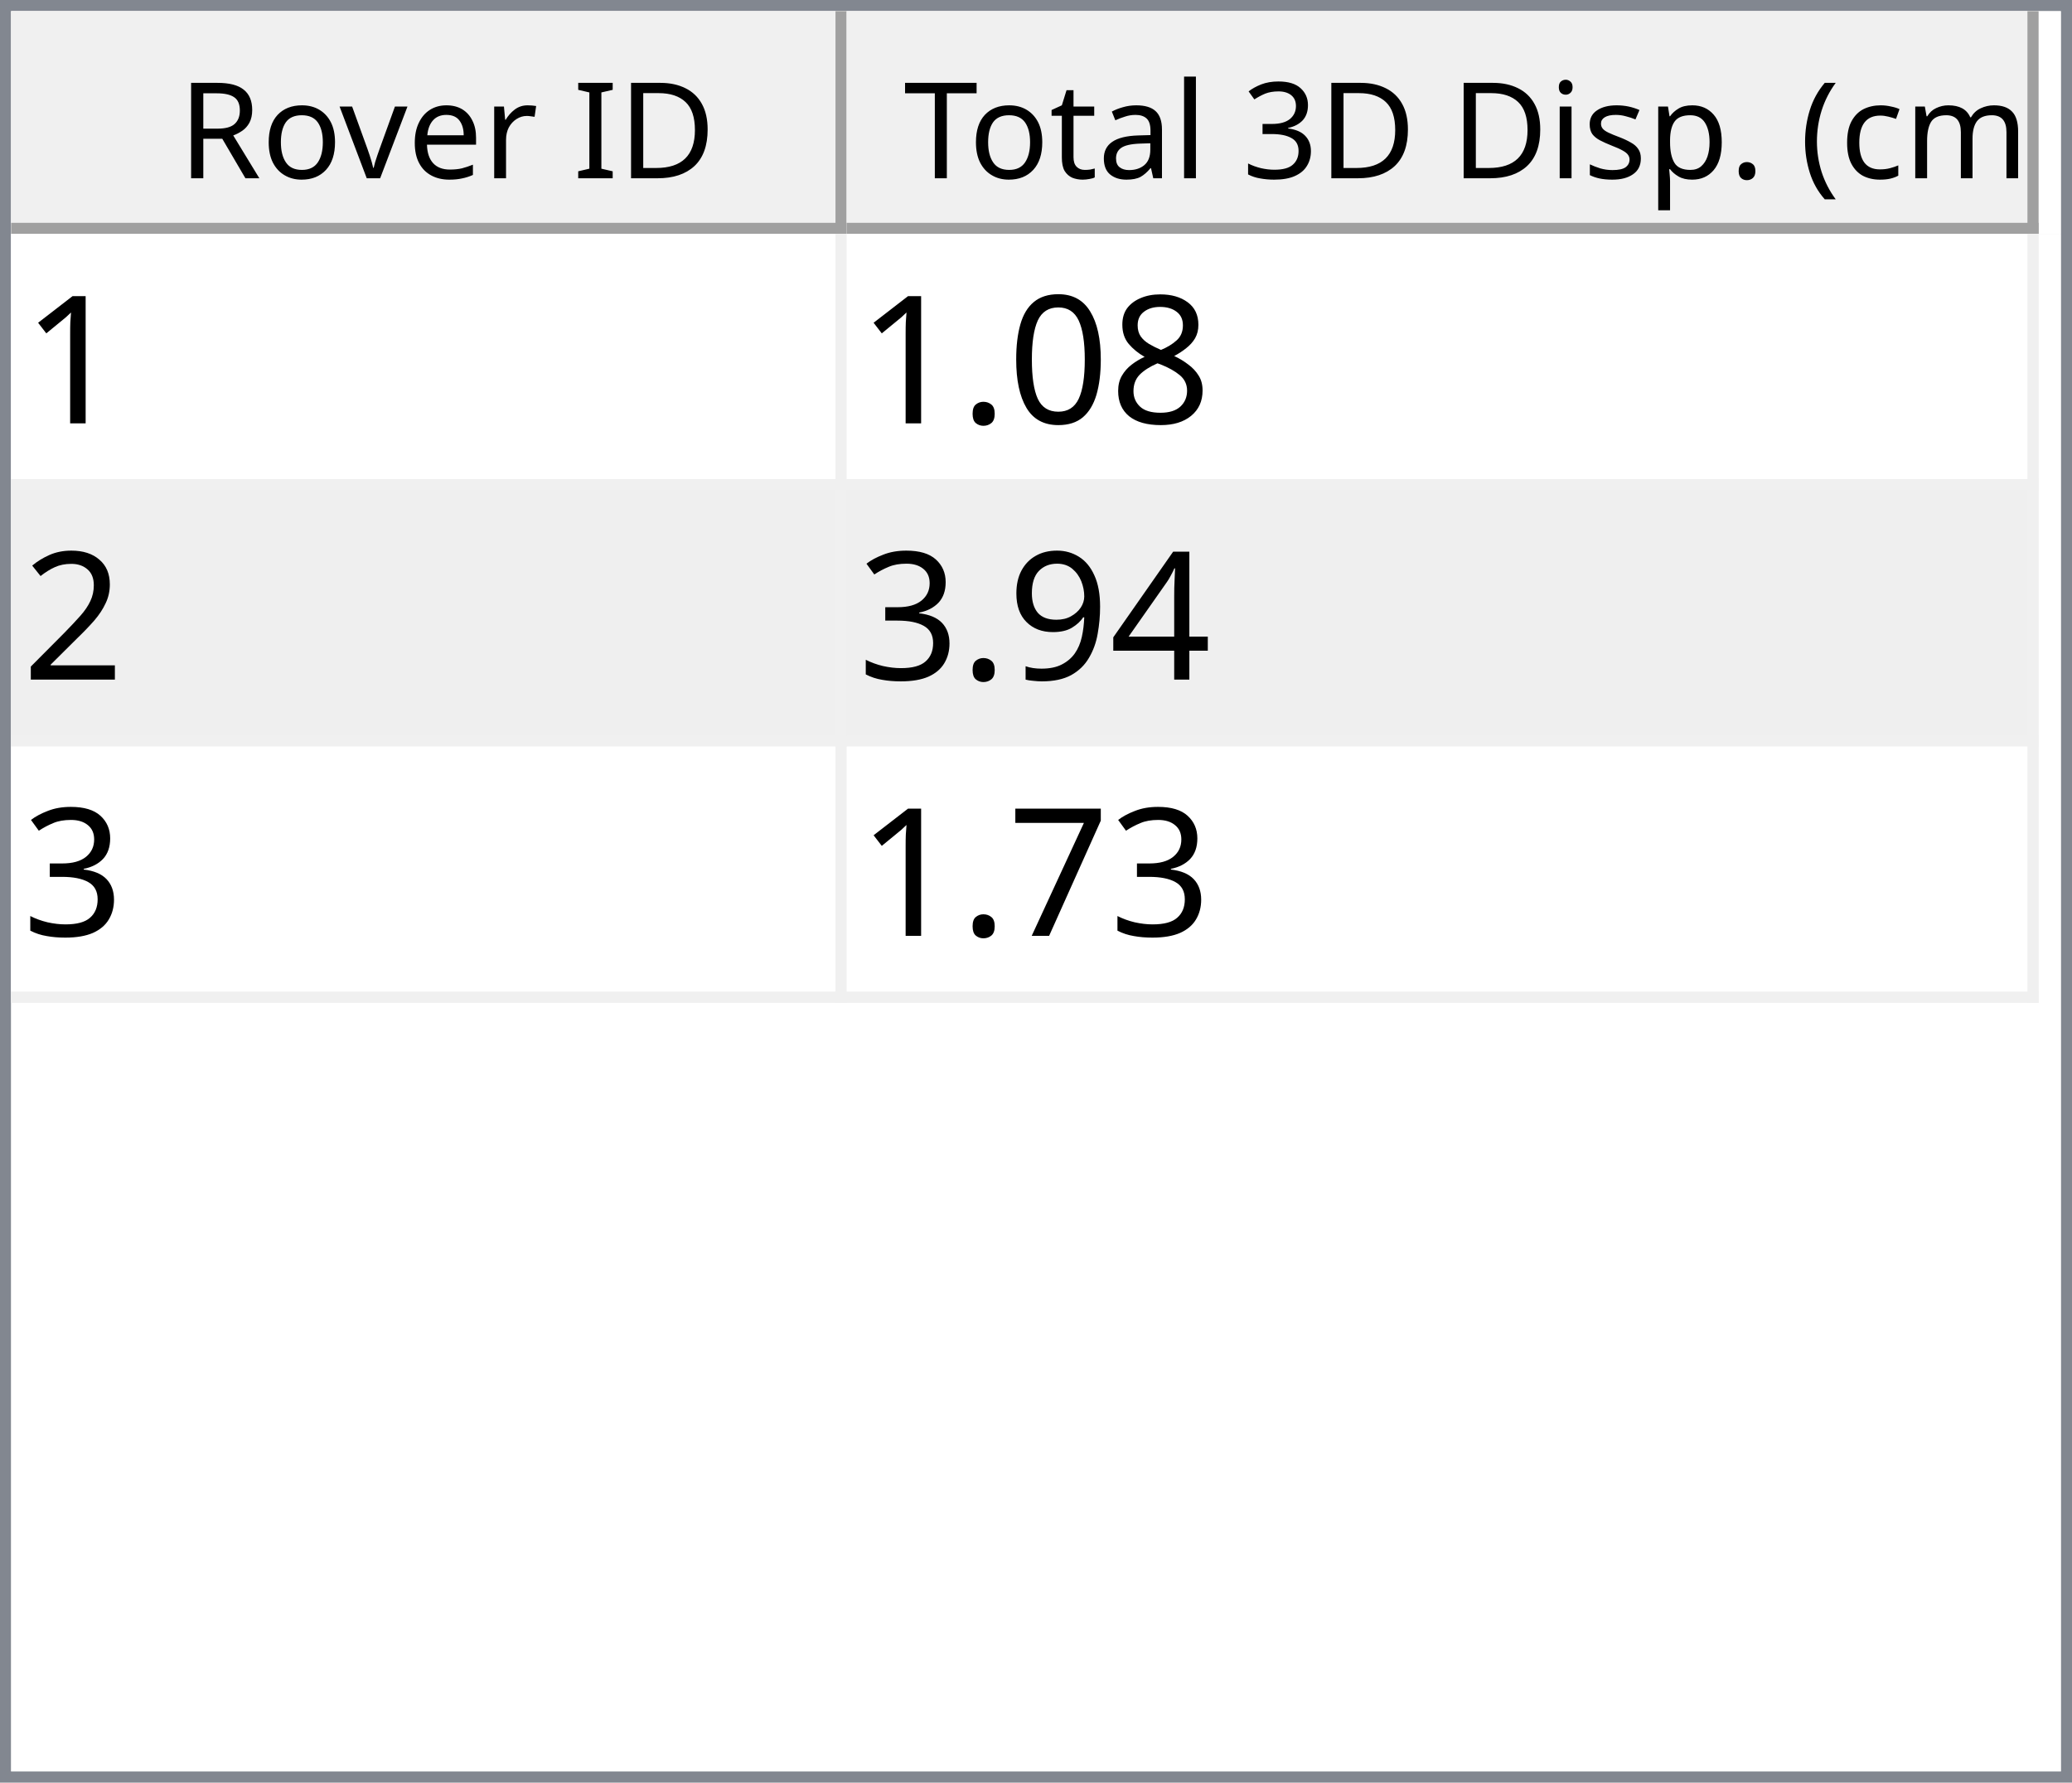
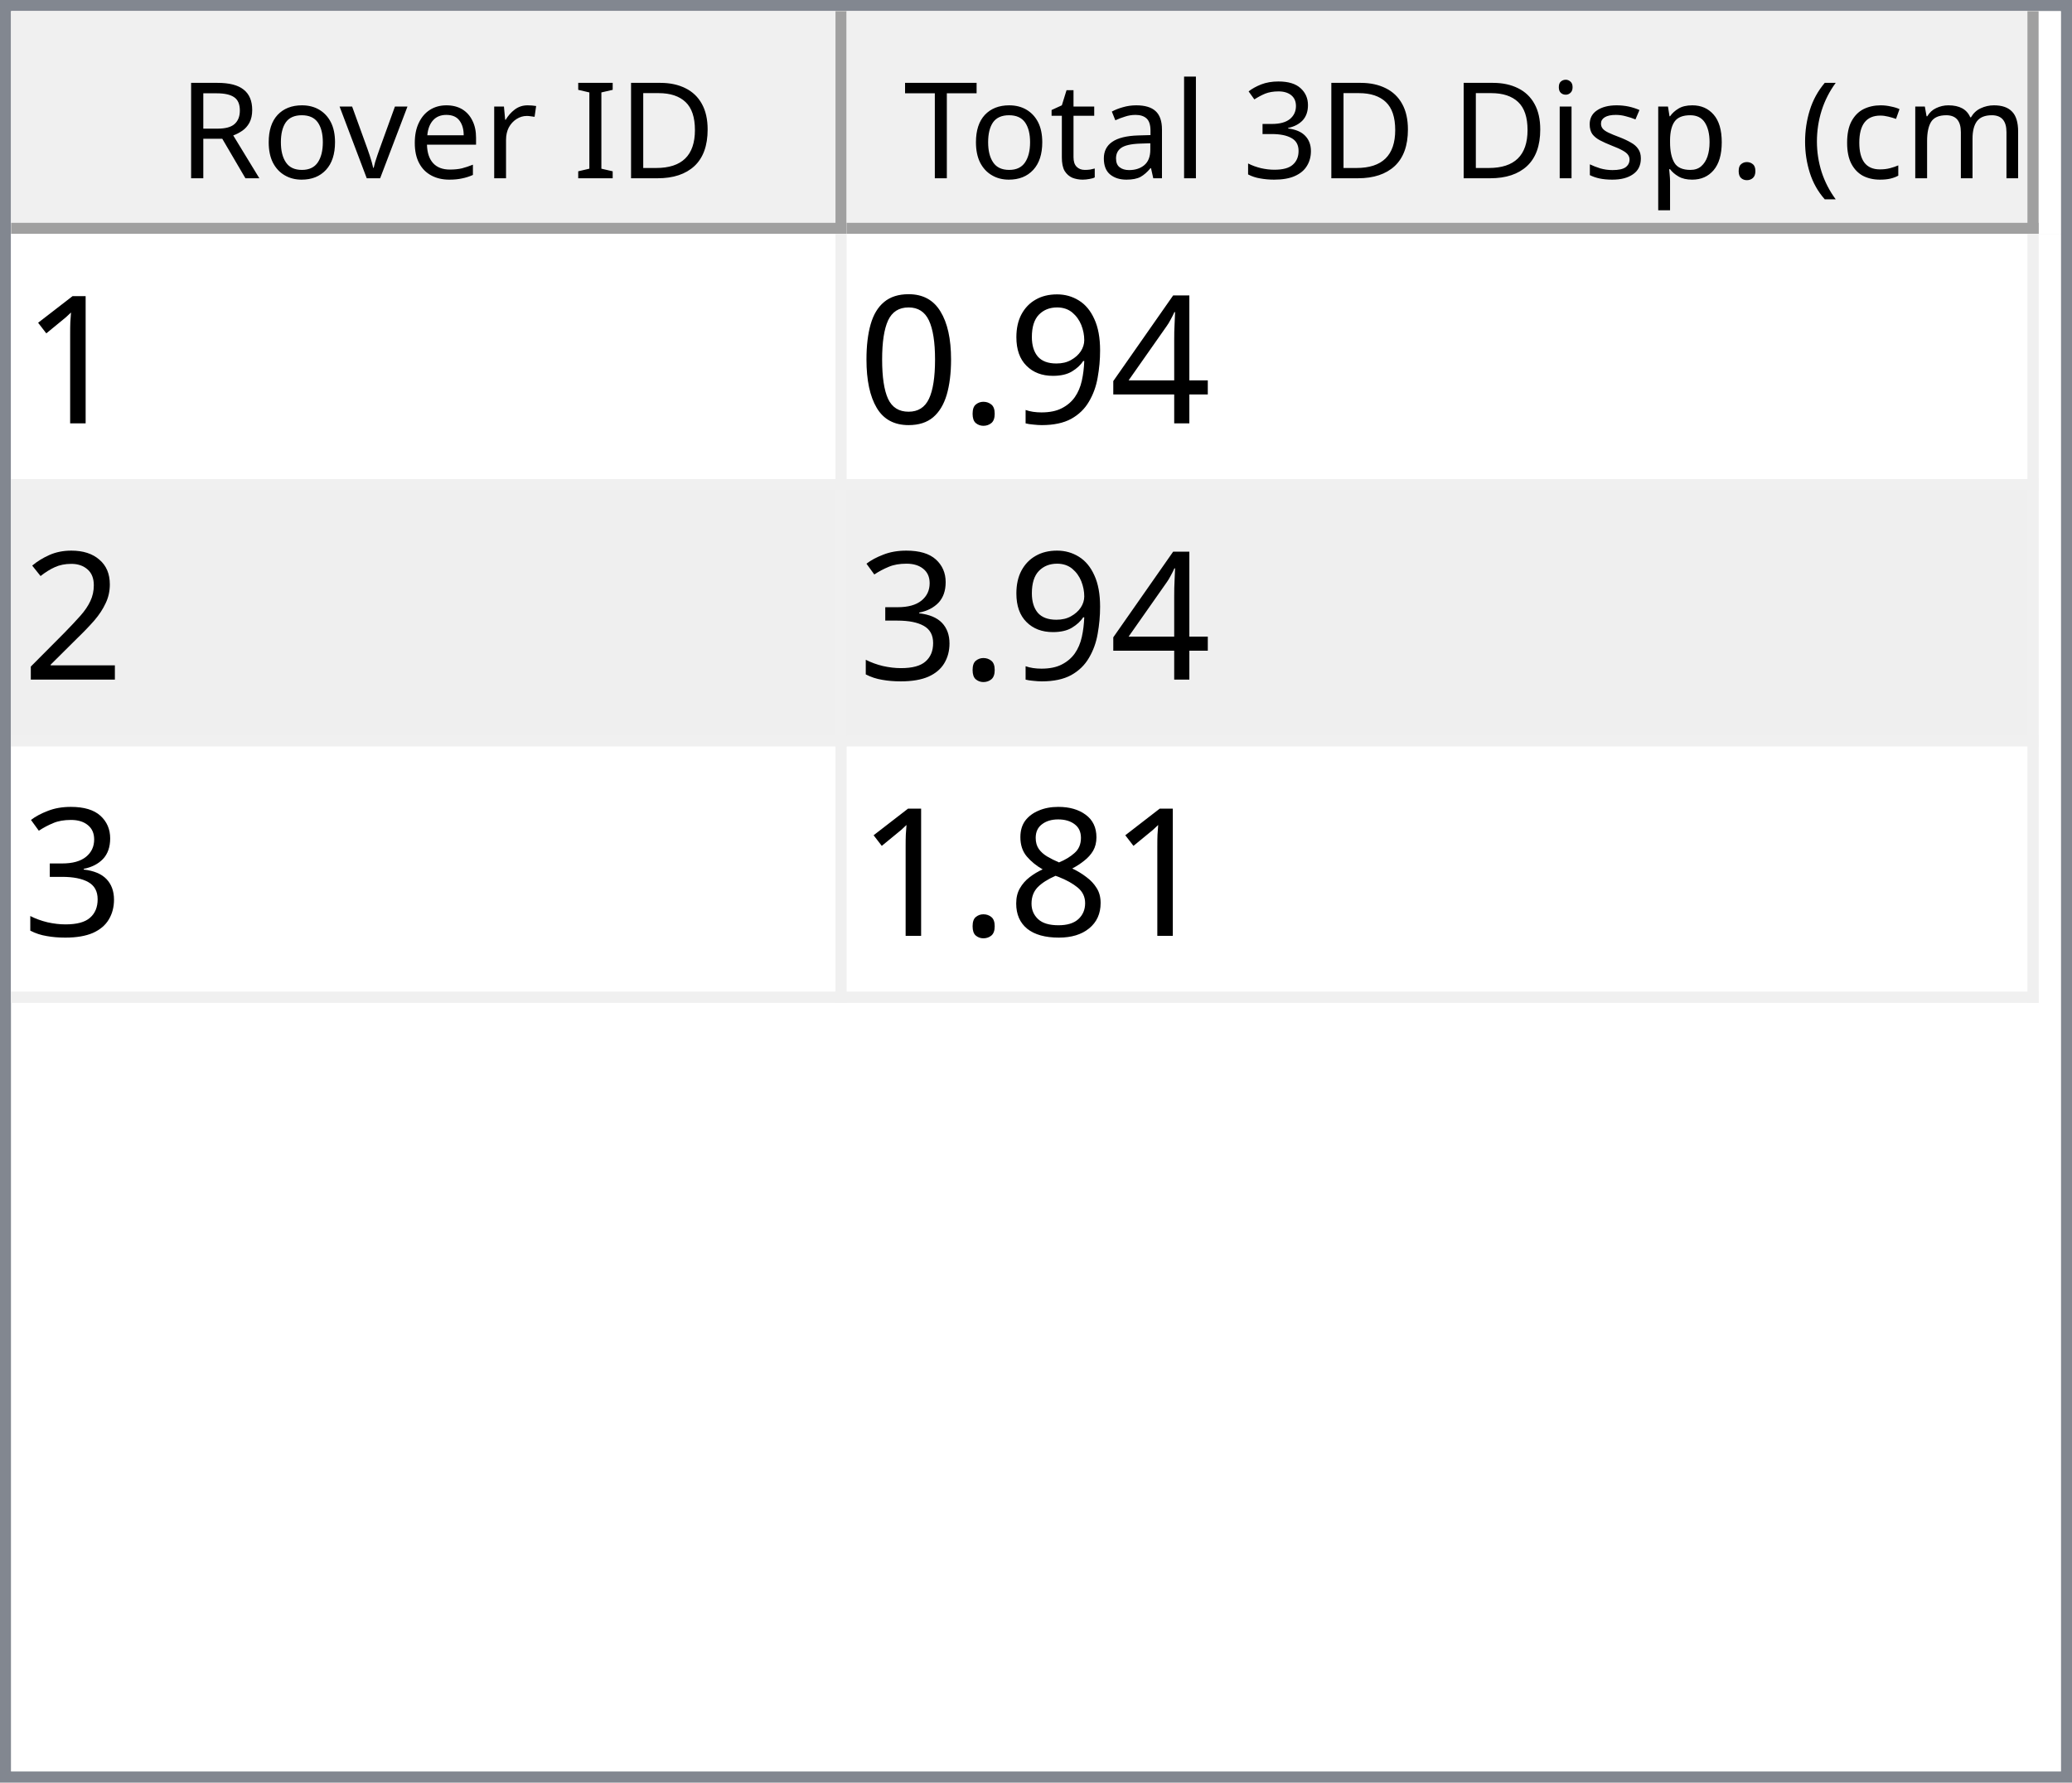
<svg xmlns="http://www.w3.org/2000/svg" style="fill-opacity:1; color-rendering:auto; color-interpolation:auto; text-rendering:auto; stroke:black; stroke-linecap:square; stroke-miterlimit:10; shape-rendering:auto; stroke-opacity:1; fill:black; stroke-dasharray:none; font-weight:normal; stroke-width:1; font-family:'Dialog'; font-style:normal; stroke-linejoin:miter; font-size:12px; stroke-dashoffset:0; image-rendering:auto;" width="186" height="160">
  <defs id="genericDefs" />
  <g>
    <defs id="defs1">
      <clipPath clipPathUnits="userSpaceOnUse" id="clipPath1">
        <path d="M0 0 L186 0 L186 160 L0 160 L0 0 Z" />
      </clipPath>
      <clipPath clipPathUnits="userSpaceOnUse" id="clipPath2">
        <path d="M0 0 L0 160 L186 160 L186 0 Z" />
      </clipPath>
      <clipPath clipPathUnits="userSpaceOnUse" id="clipPath3">
        <path d="M0 0 L0 20 L184 20 L184 0 Z" />
      </clipPath>
      <clipPath clipPathUnits="userSpaceOnUse" id="clipPath4">
        <path d="M0 0 L0 20 L75 20 L75 0 Z" />
      </clipPath>
      <clipPath clipPathUnits="userSpaceOnUse" id="clipPath5">
        <path d="M1 1 L1 19 L74 19 L74 1 Z" />
      </clipPath>
      <clipPath clipPathUnits="userSpaceOnUse" id="clipPath6">
        <path d="M0 0 L0 18 L73 18 L73 0 Z" />
      </clipPath>
      <clipPath clipPathUnits="userSpaceOnUse" id="clipPath7">
        <path d="M-0.5 -0.5 L-0.5 19.5 L74.5 19.5 L74.5 -0.5 Z" />
      </clipPath>
      <clipPath clipPathUnits="userSpaceOnUse" id="clipPath8">
        <path d="M0 0 L0 20 L107 20 L107 0 Z" />
      </clipPath>
      <clipPath clipPathUnits="userSpaceOnUse" id="clipPath9">
        <path d="M1 1 L1 19 L106 19 L106 1 Z" />
      </clipPath>
      <clipPath clipPathUnits="userSpaceOnUse" id="clipPath10">
        <path d="M0 0 L0 18 L105 18 L105 0 Z" />
      </clipPath>
      <clipPath clipPathUnits="userSpaceOnUse" id="clipPath11">
        <path d="M-0.5 -0.5 L-0.5 19.5 L106.5 19.5 L106.5 -0.5 Z" />
      </clipPath>
      <clipPath clipPathUnits="userSpaceOnUse" id="clipPath12">
        <path d="M0 0 L0 138 L184 138 L184 0 Z" />
      </clipPath>
      <clipPath clipPathUnits="userSpaceOnUse" id="clipPath13">
        <path d="M0 0 L0 69 L182 69 L182 0 Z" />
      </clipPath>
      <clipPath clipPathUnits="userSpaceOnUse" id="clipPath14">
        <path d="M-0.5 -0.5 L-0.5 68.5 L181.5 68.5 L181.5 -0.5 Z" />
      </clipPath>
      <clipPath clipPathUnits="userSpaceOnUse" id="clipPath15">
        <path d="M0 0 L0 22 L74 22 L74 0 Z" />
      </clipPath>
      <clipPath clipPathUnits="userSpaceOnUse" id="clipPath16">
        <path d="M0 0 L0 22 L106 22 L106 0 Z" />
      </clipPath>
      <font horiz-adv-x="64.551" id="font1">
        <font-face ascent="107.91" descent="25.098" units-per-em="100" style="font-style:normal; font-family:Segoe UI; font-weight:normal;" />
        <missing-glyph horiz-adv-x="64.551" d="M8.109 0 L8.109 68.266 L56.453 68.266 L56.453 0 L8.109 0 ZM15.328 7.234 L49.219 7.234 L49.219 61.031 L15.328 61.031 L15.328 7.234 Z" />
        <glyph unicode="D" horiz-adv-x="70.117" d="M9.188 0 L9.188 70.016 L28.516 70.016 Q65.531 70.016 65.531 35.891 Q65.531 19.672 55.25 9.836 Q44.969 0 27.734 0 L9.188 0 ZM17.391 62.594 L17.391 7.422 L27.828 7.422 Q41.609 7.422 49.273 14.797 Q56.938 22.172 56.938 35.688 Q56.938 62.594 28.328 62.594 L17.391 62.594 Z" />
        <glyph unicode="I" horiz-adv-x="26.611" d="M17.391 0 L9.188 0 L9.188 70.016 L17.391 70.016 L17.391 0 Z" />
        <glyph unicode=" " horiz-adv-x="27.393" d="" />
        <glyph unicode="r" horiz-adv-x="34.766" d="M34.188 41.891 Q32.078 43.5 28.125 43.5 Q23 43.5 19.555 38.672 Q16.109 33.844 16.109 25.484 L16.109 0 L8.109 0 L8.109 50 L16.109 50 L16.109 39.703 L16.312 39.703 Q18.016 44.969 21.531 47.922 Q25.047 50.875 29.391 50.875 Q32.516 50.875 34.188 50.203 L34.188 41.891 Z" />
        <glyph unicode="e" horiz-adv-x="52.295" d="M48.297 23 L12.984 23 Q13.188 14.656 17.484 10.109 Q21.781 5.562 29.297 5.562 Q37.75 5.562 44.828 11.141 L44.828 3.609 Q38.234 -1.172 27.391 -1.172 Q16.797 -1.172 10.742 5.641 Q4.688 12.453 4.688 24.812 Q4.688 36.469 11.305 43.82 Q17.922 51.172 27.734 51.172 Q37.547 51.172 42.922 44.828 Q48.297 38.484 48.297 27.203 L48.297 23 ZM40.094 29.781 Q40.047 36.719 36.75 40.578 Q33.453 44.438 27.594 44.438 Q21.922 44.438 17.969 40.383 Q14.016 36.328 13.094 29.781 L40.094 29.781 Z" />
        <glyph unicode="v" horiz-adv-x="47.9" d="M47.406 50 L27.484 0 L19.625 0 L0.688 50 L9.469 50 L22.172 13.672 Q23.578 9.672 23.922 6.688 L24.125 6.688 Q24.609 10.453 25.688 13.484 L38.969 50 L47.406 50 Z" />
        <glyph unicode="o" horiz-adv-x="58.594" d="M29 -1.172 Q17.922 -1.172 11.305 5.836 Q4.688 12.844 4.688 24.422 Q4.688 37.016 11.57 44.094 Q18.453 51.172 30.172 51.172 Q41.359 51.172 47.633 44.289 Q53.906 37.406 53.906 25.203 Q53.906 13.234 47.141 6.031 Q40.375 -1.172 29 -1.172 ZM29.594 44.438 Q21.875 44.438 17.383 39.188 Q12.891 33.938 12.891 24.703 Q12.891 15.828 17.43 10.695 Q21.969 5.562 29.594 5.562 Q37.359 5.562 41.531 10.594 Q45.703 15.625 45.703 24.906 Q45.703 34.281 41.531 39.359 Q37.359 44.438 29.594 44.438 Z" />
        <glyph unicode="R" horiz-adv-x="59.814" d="M59.375 0 L49.609 0 L37.891 19.625 Q36.281 22.359 34.766 24.289 Q33.25 26.219 31.664 27.438 Q30.078 28.656 28.25 29.219 Q26.422 29.781 24.125 29.781 L17.391 29.781 L17.391 0 L9.188 0 L9.188 70.016 L30.078 70.016 Q34.672 70.016 38.555 68.867 Q42.438 67.719 45.289 65.375 Q48.141 63.031 49.758 59.547 Q51.375 56.062 51.375 51.375 Q51.375 47.703 50.273 44.656 Q49.172 41.609 47.148 39.211 Q45.125 36.812 42.266 35.133 Q39.406 33.453 35.844 32.516 L35.844 32.328 Q37.594 31.547 38.891 30.547 Q40.188 29.547 41.359 28.18 Q42.531 26.812 43.68 25.078 Q44.828 23.344 46.234 21.047 L59.375 0 ZM17.391 62.594 L17.391 37.203 L28.516 37.203 Q31.594 37.203 34.203 38.133 Q36.812 39.062 38.719 40.797 Q40.625 42.531 41.703 45.047 Q42.781 47.562 42.781 50.688 Q42.781 56.297 39.141 59.445 Q35.5 62.594 28.609 62.594 L17.391 62.594 Z" />
        <glyph unicode=")" horiz-adv-x="30.176" d="M8.297 -15.922 L1.172 -15.922 Q16.406 2.344 16.406 26.812 Q16.406 51.469 1.078 70.016 L8.297 70.016 Q23.531 52.156 23.531 26.703 Q23.531 1.375 8.297 -15.922 Z" />
        <glyph unicode="m" horiz-adv-x="86.133" d="M79.109 0 L71.094 0 L71.094 28.719 Q71.094 37.016 68.531 40.727 Q65.969 44.438 59.906 44.438 Q54.781 44.438 51.195 39.75 Q47.609 35.062 47.609 28.516 L47.609 0 L39.594 0 L39.594 29.688 Q39.594 44.438 28.219 44.438 Q22.953 44.438 19.531 40.016 Q16.109 35.594 16.109 28.516 L16.109 0 L8.109 0 L8.109 50 L16.109 50 L16.109 42.094 L16.312 42.094 Q21.625 51.172 31.844 51.172 Q36.969 51.172 40.773 48.312 Q44.578 45.453 46 40.828 Q51.562 51.172 62.594 51.172 Q79.109 51.172 79.109 30.812 L79.109 0 Z" />
        <glyph unicode="c" horiz-adv-x="46.191" d="M42.188 2.297 Q36.422 -1.172 28.516 -1.172 Q17.828 -1.172 11.258 5.789 Q4.688 12.75 4.688 23.828 Q4.688 36.188 11.766 43.68 Q18.844 51.172 30.672 51.172 Q37.25 51.172 42.281 48.734 L42.281 40.531 Q36.719 44.438 30.375 44.438 Q22.703 44.438 17.797 38.945 Q12.891 33.453 12.891 24.516 Q12.891 15.719 17.508 10.641 Q22.125 5.562 29.891 5.562 Q36.422 5.562 42.188 9.906 L42.188 2.297 Z" />
        <glyph unicode="(" horiz-adv-x="30.176" d="M29.109 -15.922 L21.969 -15.922 Q6.844 1.375 6.844 26.703 Q6.844 52.156 21.969 70.016 L29.203 70.016 Q13.875 51.469 13.875 26.812 Q13.875 2.344 29.109 -15.922 Z" />
        <glyph unicode="." horiz-adv-x="21.68" d="M10.891 -1.078 Q8.641 -1.078 7.055 0.539 Q5.469 2.156 5.469 4.391 Q5.469 6.641 7.055 8.273 Q8.641 9.906 10.891 9.906 Q13.188 9.906 14.797 8.273 Q16.406 6.641 16.406 4.391 Q16.406 2.156 14.797 0.539 Q13.188 -1.078 10.891 -1.078 Z" />
        <glyph unicode="p" horiz-adv-x="58.789" d="M16.312 7.234 L16.109 7.234 L16.109 -23 L8.109 -23 L8.109 50 L16.109 50 L16.109 41.219 L16.312 41.219 Q22.219 51.172 33.594 51.172 Q43.266 51.172 48.688 44.461 Q54.109 37.75 54.109 26.469 Q54.109 13.922 48 6.375 Q41.891 -1.172 31.297 -1.172 Q21.578 -1.172 16.312 7.234 ZM16.109 27.391 L16.109 20.406 Q16.109 14.203 20.141 9.883 Q24.172 5.562 30.375 5.562 Q37.641 5.562 41.773 11.133 Q45.906 16.703 45.906 26.609 Q45.906 34.969 42.047 39.703 Q38.188 44.438 31.594 44.438 Q24.609 44.438 20.359 39.578 Q16.109 34.719 16.109 27.391 Z" />
        <glyph unicode="s" horiz-adv-x="42.432" d="M5.078 1.812 L5.078 10.406 Q11.625 5.562 19.484 5.562 Q30.031 5.562 30.031 12.594 Q30.031 14.594 29.125 15.992 Q28.219 17.391 26.68 18.461 Q25.141 19.531 23.07 20.383 Q21 21.234 18.609 22.172 Q15.281 23.484 12.766 24.828 Q10.25 26.172 8.57 27.859 Q6.891 29.547 6.031 31.695 Q5.172 33.844 5.172 36.719 Q5.172 40.234 6.789 42.945 Q8.406 45.656 11.086 47.484 Q13.766 49.312 17.211 50.242 Q20.656 51.172 24.312 51.172 Q30.812 51.172 35.938 48.922 L35.938 40.828 Q30.422 44.438 23.25 44.438 Q21 44.438 19.195 43.922 Q17.391 43.406 16.094 42.477 Q14.797 41.547 14.086 40.258 Q13.375 38.969 13.375 37.406 Q13.375 35.453 14.086 34.133 Q14.797 32.812 16.164 31.789 Q17.531 30.766 19.484 29.938 Q21.438 29.109 23.922 28.125 Q27.25 26.859 29.883 25.516 Q32.516 24.172 34.375 22.484 Q36.234 20.797 37.234 18.602 Q38.234 16.406 38.234 13.375 Q38.234 9.672 36.602 6.938 Q34.969 4.203 32.234 2.398 Q29.5 0.594 25.93 -0.289 Q22.359 -1.172 18.453 -1.172 Q10.75 -1.172 5.078 1.812 Z" />
        <glyph unicode="i" horiz-adv-x="24.219" d="M12.203 62.703 Q10.062 62.703 8.547 64.164 Q7.031 65.625 7.031 67.875 Q7.031 70.125 8.547 71.609 Q10.062 73.094 12.203 73.094 Q14.406 73.094 15.945 71.609 Q17.484 70.125 17.484 67.875 Q17.484 65.719 15.945 64.211 Q14.406 62.703 12.203 62.703 ZM16.109 0 L8.109 0 L8.109 50 L16.109 50 L16.109 0 Z" />
        <glyph unicode="3" horiz-adv-x="53.906" d="M46.531 19.828 Q46.531 15.094 44.75 11.211 Q42.969 7.328 39.719 4.57 Q36.469 1.812 31.93 0.297 Q27.391 -1.219 21.922 -1.219 Q11.922 -1.219 6 2.594 L6 11.188 Q13.094 5.609 22.219 5.609 Q25.875 5.609 28.828 6.539 Q31.781 7.469 33.906 9.227 Q36.031 10.984 37.18 13.477 Q38.328 15.969 38.328 19.094 Q38.328 32.812 18.797 32.812 L12.984 32.812 L12.984 39.594 L18.5 39.594 Q35.797 39.594 35.797 52.484 Q35.797 64.406 22.609 64.406 Q15.188 64.406 8.688 59.422 L8.688 67.188 Q15.375 71.188 24.609 71.188 Q29 71.188 32.57 69.969 Q36.141 68.75 38.68 66.555 Q41.219 64.359 42.609 61.281 Q44 58.203 44 54.5 Q44 40.672 30.031 36.719 L30.031 36.531 Q33.594 36.141 36.625 34.797 Q39.656 33.453 41.852 31.305 Q44.047 29.156 45.289 26.25 Q46.531 23.344 46.531 19.828 Z" />
        <glyph unicode="l" horiz-adv-x="24.219" d="M16.109 0 L8.109 0 L8.109 74.031 L16.109 74.031 L16.109 0 Z" />
        <glyph unicode="a" horiz-adv-x="50.879" d="M43.891 0 L35.891 0 L35.891 7.812 L35.688 7.812 Q30.469 -1.172 20.312 -1.172 Q12.844 -1.172 8.617 2.781 Q4.391 6.734 4.391 13.281 Q4.391 27.297 20.906 29.594 L35.891 31.688 Q35.891 44.438 25.594 44.438 Q16.547 44.438 9.281 38.281 L9.281 46.484 Q16.656 51.172 26.266 51.172 Q43.891 51.172 43.891 32.516 L43.891 0 ZM35.891 25.297 L23.828 23.641 Q18.266 22.859 15.43 20.875 Q12.594 18.891 12.594 13.875 Q12.594 10.203 15.211 7.883 Q17.828 5.562 22.172 5.562 Q28.125 5.562 32.008 9.742 Q35.891 13.922 35.891 20.312 L35.891 25.297 Z" />
        <glyph unicode="t" horiz-adv-x="33.887" d="M31.297 0.484 Q28.469 -1.078 23.828 -1.078 Q10.688 -1.078 10.688 13.578 L10.688 43.172 L2.094 43.172 L2.094 50 L10.688 50 L10.688 62.203 L18.703 64.797 L18.703 50 L31.297 50 L31.297 43.172 L18.703 43.172 L18.703 14.984 Q18.703 9.969 20.414 7.82 Q22.125 5.672 26.078 5.672 Q29.109 5.672 31.297 7.328 L31.297 0.484 Z" />
        <glyph unicode="T" horiz-adv-x="52.393" d="M50.594 62.594 L30.375 62.594 L30.375 0 L22.172 0 L22.172 62.594 L2 62.594 L2 70.016 L50.594 70.016 L50.594 62.594 Z" />
      </font>
      <font horiz-adv-x="75.0" id="font2">
        <font-face ascent="100.537" descent="21.973" units-per-em="100" style="font-style:normal; font-family:sans-serif; font-weight:normal;" />
        <missing-glyph horiz-adv-x="75.0" d="M12.5 0 L12.5 62.5 L62.5 62.5 L62.5 0 L12.5 0 ZM14.062 1.562 L60.938 1.562 L60.938 60.938 L14.062 60.938 L14.062 1.562 Z" />
        <glyph unicode="1" horiz-adv-x="55.615" d="M37.25 0 L28.469 0 L28.469 56 Q25.297 52.984 20.141 49.953 Q14.984 46.922 10.891 45.406 L10.891 53.906 Q18.266 57.375 23.781 62.305 Q29.297 67.234 31.594 71.875 L37.25 71.875 L37.25 0 Z" />
-         <glyph unicode="8" horiz-adv-x="55.615" d="M17.672 38.812 Q12.203 40.828 9.57 44.539 Q6.938 48.25 6.938 53.422 Q6.938 61.234 12.555 66.555 Q18.172 71.875 27.484 71.875 Q36.859 71.875 42.578 66.43 Q48.297 60.984 48.297 53.172 Q48.297 48.188 45.68 44.508 Q43.062 40.828 37.75 38.812 Q44.344 36.672 47.781 31.883 Q51.219 27.094 51.219 20.453 Q51.219 11.281 44.727 5.031 Q38.234 -1.219 27.641 -1.219 Q17.047 -1.219 10.547 5.055 Q4.047 11.328 4.047 20.703 Q4.047 27.688 7.594 32.398 Q11.141 37.109 17.672 38.812 ZM15.922 53.719 Q15.922 48.641 19.195 45.414 Q22.469 42.188 27.688 42.188 Q32.766 42.188 36.016 45.383 Q39.266 48.578 39.266 53.219 Q39.266 58.062 35.914 61.359 Q32.562 64.656 27.594 64.656 Q22.562 64.656 19.242 61.43 Q15.922 58.203 15.922 53.719 ZM13.094 20.656 Q13.094 16.891 14.875 13.375 Q16.656 9.859 20.172 7.93 Q23.688 6 27.734 6 Q34.031 6 38.133 10.055 Q42.234 14.109 42.234 20.359 Q42.234 26.703 38.016 30.859 Q33.797 35.016 27.438 35.016 Q21.234 35.016 17.164 30.914 Q13.094 26.812 13.094 20.656 Z" />
-         <glyph unicode="0" horiz-adv-x="55.615" d="M4.156 35.297 Q4.156 48 6.766 55.742 Q9.375 63.484 14.523 67.68 Q19.672 71.875 27.484 71.875 Q33.25 71.875 37.594 69.555 Q41.938 67.234 44.773 62.867 Q47.609 58.5 49.219 52.227 Q50.828 45.953 50.828 35.297 Q50.828 22.703 48.242 14.969 Q45.656 7.234 40.508 3.008 Q35.359 -1.219 27.484 -1.219 Q17.141 -1.219 11.234 6.203 Q4.156 15.141 4.156 35.297 ZM13.188 35.297 Q13.188 17.672 17.312 11.836 Q21.438 6 27.484 6 Q33.547 6 37.672 11.859 Q41.797 17.719 41.797 35.297 Q41.797 52.984 37.672 58.789 Q33.547 64.594 27.391 64.594 Q21.344 64.594 17.719 59.469 Q13.188 52.938 13.188 35.297 Z" />
-         <glyph unicode="." horiz-adv-x="27.783" d="M9.078 0 L9.078 10.016 L19.094 10.016 L19.094 0 L9.078 0 Z" />
-         <glyph unicode="2" horiz-adv-x="55.615" d="M50.344 8.453 L50.344 0 L3.031 0 Q2.938 3.172 4.047 6.109 Q5.859 10.938 9.836 15.625 Q13.812 20.312 21.344 26.469 Q33.016 36.031 37.117 41.625 Q41.219 47.219 41.219 52.203 Q41.219 57.422 37.477 61.008 Q33.734 64.594 27.734 64.594 Q21.391 64.594 17.578 60.789 Q13.766 56.984 13.719 50.25 L4.688 51.172 Q5.609 61.281 11.664 66.578 Q17.719 71.875 27.938 71.875 Q38.234 71.875 44.242 66.164 Q50.25 60.453 50.25 52 Q50.25 47.703 48.492 43.555 Q46.734 39.406 42.656 34.812 Q38.578 30.219 29.109 22.219 Q21.188 15.578 18.945 13.211 Q16.703 10.844 15.234 8.453 L50.344 8.453 Z" />
        <glyph unicode="4" horiz-adv-x="55.615" d="M32.328 0 L32.328 17.141 L1.266 17.141 L1.266 25.203 L33.938 71.578 L41.109 71.578 L41.109 25.203 L50.781 25.203 L50.781 17.141 L41.109 17.141 L41.109 0 L32.328 0 ZM32.328 25.203 L32.328 57.469 L9.906 25.203 L32.328 25.203 Z" />
        <glyph unicode="9" horiz-adv-x="55.615" d="M5.469 16.547 L13.922 17.328 Q14.984 11.375 18.016 8.688 Q21.047 6 25.781 6 Q29.828 6 32.883 7.859 Q35.938 9.719 37.891 12.82 Q39.844 15.922 41.164 21.195 Q42.484 26.469 42.484 31.938 Q42.484 32.516 42.438 33.688 Q39.797 29.5 35.234 26.883 Q30.672 24.266 25.344 24.266 Q16.453 24.266 10.305 30.711 Q4.156 37.156 4.156 47.703 Q4.156 58.594 10.578 65.234 Q17 71.875 26.656 71.875 Q33.641 71.875 39.43 68.117 Q45.219 64.359 48.219 57.398 Q51.219 50.438 51.219 37.25 Q51.219 23.531 48.242 15.406 Q45.266 7.281 39.383 3.031 Q33.5 -1.219 25.594 -1.219 Q17.188 -1.219 11.867 3.445 Q6.547 8.109 5.469 16.547 ZM41.453 48.141 Q41.453 55.719 37.43 60.156 Q33.406 64.594 27.734 64.594 Q21.875 64.594 17.531 59.812 Q13.188 55.031 13.188 47.406 Q13.188 40.578 17.312 36.305 Q21.438 32.031 27.484 32.031 Q33.594 32.031 37.523 36.305 Q41.453 40.578 41.453 48.141 Z" />
+         <glyph unicode="." horiz-adv-x="27.783" d="M9.078 0 L9.078 10.016 L19.094 10.016 L19.094 0 L9.078 0 Z" />
+         <glyph unicode="0" horiz-adv-x="55.615" d="M4.156 35.297 Q4.156 48 6.766 55.742 Q9.375 63.484 14.523 67.68 Q19.672 71.875 27.484 71.875 Q33.25 71.875 37.594 69.555 Q41.938 67.234 44.773 62.867 Q47.609 58.5 49.219 52.227 Q50.828 45.953 50.828 35.297 Q50.828 22.703 48.242 14.969 Q45.656 7.234 40.508 3.008 Q35.359 -1.219 27.484 -1.219 Q17.141 -1.219 11.234 6.203 Q4.156 15.141 4.156 35.297 ZM13.188 35.297 Q13.188 17.672 17.312 11.836 Q21.438 6 27.484 6 Q33.547 6 37.672 11.859 Q41.797 17.719 41.797 35.297 Q41.797 52.984 37.672 58.789 Q33.547 64.594 27.391 64.594 Q21.344 64.594 17.719 59.469 Q13.188 52.938 13.188 35.297 Z" />
+         <glyph unicode="2" horiz-adv-x="55.615" d="M50.344 8.453 L50.344 0 L3.031 0 Q2.938 3.172 4.047 6.109 Q5.859 10.938 9.836 15.625 Q13.812 20.312 21.344 26.469 Q33.016 36.031 37.117 41.625 Q41.219 47.219 41.219 52.203 Q41.219 57.422 37.477 61.008 Q33.734 64.594 27.734 64.594 Q21.391 64.594 17.578 60.789 Q13.766 56.984 13.719 50.25 L4.688 51.172 Q5.609 61.281 11.664 66.578 Q17.719 71.875 27.938 71.875 Q38.234 71.875 44.242 66.164 Q50.25 60.453 50.25 52 Q50.25 47.703 48.492 43.555 Q46.734 39.406 42.656 34.812 Q38.578 30.219 29.109 22.219 Q21.188 15.578 18.945 13.211 Q16.703 10.844 15.234 8.453 L50.344 8.453 Z" />
        <glyph unicode="3" horiz-adv-x="55.615" d="M4.203 18.891 L12.984 20.062 Q14.5 12.594 18.141 9.297 Q21.781 6 27 6 Q33.203 6 37.477 10.297 Q41.75 14.594 41.75 20.953 Q41.75 27 37.797 30.93 Q33.844 34.859 27.734 34.859 Q25.25 34.859 21.531 33.891 L22.516 41.609 Q23.391 41.5 23.922 41.5 Q29.547 41.5 34.039 44.43 Q38.531 47.359 38.531 53.469 Q38.531 58.297 35.258 61.477 Q31.984 64.656 26.812 64.656 Q21.688 64.656 18.266 61.43 Q14.844 58.203 13.875 51.766 L5.078 53.328 Q6.688 62.156 12.398 67.016 Q18.109 71.875 26.609 71.875 Q32.469 71.875 37.398 69.359 Q42.328 66.844 44.945 62.5 Q47.562 58.156 47.562 53.266 Q47.562 48.641 45.07 44.828 Q42.578 41.016 37.703 38.766 Q44.047 37.312 47.562 32.695 Q51.078 28.078 51.078 21.141 Q51.078 11.766 44.242 5.25 Q37.406 -1.266 26.953 -1.266 Q17.531 -1.266 11.305 4.352 Q5.078 9.969 4.203 18.891 Z" />
-         <glyph unicode="7" horiz-adv-x="55.615" d="M4.734 62.203 L4.734 70.656 L51.078 70.656 L51.078 63.812 Q44.234 56.547 37.523 44.484 Q30.812 32.422 27.156 19.672 Q24.516 10.688 23.781 0 L14.75 0 Q14.891 8.453 18.062 20.414 Q21.234 32.375 27.172 43.484 Q33.109 54.594 39.797 62.203 L4.734 62.203 Z" />
+         <glyph unicode="8" horiz-adv-x="55.615" d="M17.672 38.812 Q12.203 40.828 9.57 44.539 Q6.938 48.25 6.938 53.422 Q6.938 61.234 12.555 66.555 Q18.172 71.875 27.484 71.875 Q36.859 71.875 42.578 66.43 Q48.297 60.984 48.297 53.172 Q48.297 48.188 45.68 44.508 Q43.062 40.828 37.75 38.812 Q44.344 36.672 47.781 31.883 Q51.219 27.094 51.219 20.453 Q51.219 11.281 44.727 5.031 Q38.234 -1.219 27.641 -1.219 Q17.047 -1.219 10.547 5.055 Q4.047 11.328 4.047 20.703 Q4.047 27.688 7.594 32.398 Q11.141 37.109 17.672 38.812 ZM15.922 53.719 Q15.922 48.641 19.195 45.414 Q22.469 42.188 27.688 42.188 Q32.766 42.188 36.016 45.383 Q39.266 48.578 39.266 53.219 Q39.266 58.062 35.914 61.359 Q32.562 64.656 27.594 64.656 Q22.562 64.656 19.242 61.43 Q15.922 58.203 15.922 53.719 ZM13.094 20.656 Q13.094 16.891 14.875 13.375 Q16.656 9.859 20.172 7.93 Q23.688 6 27.734 6 Q34.031 6 38.133 10.055 Q42.234 14.109 42.234 20.359 Q42.234 26.703 38.016 30.859 Q33.797 35.016 27.438 35.016 Q21.234 35.016 17.164 30.914 Q13.094 26.812 13.094 20.656 Z" />
      </font>
    </defs>
    <g style="fill:white; stroke:white;">
      <rect x="0" y="0" width="186" style="clip-path:url(#clipPath1); stroke:none;" height="160" />
    </g>
    <g style="fill:white; text-rendering:optimizeSpeed; color-rendering:optimizeSpeed; image-rendering:optimizeSpeed; shape-rendering:crispEdges; stroke:white; color-interpolation:sRGB;">
      <rect x="0" width="186" height="160" y="0" style="stroke:none;" />
      <path style="stroke:none;" d="M0 160 L186 160 L186 0 L0 0 Z" />
    </g>
    <g style="fill:rgb(240,240,240); font-family:'Segoe UI'; stroke:rgb(240,240,240);">
      <rect x="0" y="0" width="186" style="clip-path:url(#clipPath2); stroke:none;" height="160" />
    </g>
    <g style="fill:rgb(130,135,144); font-family:'Segoe UI'; stroke:rgb(130,135,144);">
      <path d="M0 0 L186 0 L186 160 L0 160 L0 0 ZM1 1 L185 1 L185 159 L1 159 L1 1 Z" style="fill-rule:evenodd; clip-path:url(#clipPath2); stroke:none;" />
    </g>
    <g style="fill:white; font-family:'Segoe UI'; stroke:white;" transform="translate(1,1)">
      <rect x="0" y="0" width="184" style="clip-path:url(#clipPath3); stroke:none;" height="20" />
    </g>
    <g style="fill:rgb(240,240,240); font-family:'Segoe UI'; stroke:rgb(240,240,240);" transform="translate(1,1)">
      <rect x="0" y="0" width="75" style="clip-path:url(#clipPath4); stroke:none;" height="20" />
    </g>
    <g style="font-family:'Segoe UI';" transform="translate(2,2)">
      <text x="14" xml:space="preserve" y="14" style="clip-path:url(#clipPath6); stroke:none;">Rover ID</text>
    </g>
    <g style="fill:rgb(160,160,160); font-family:'Segoe UI'; stroke:rgb(160,160,160); stroke-linejoin:bevel;" transform="translate(1.5,1.5)">
      <line x1="74" x2="74" y1="0" style="fill:none; clip-path:url(#clipPath7);" y2="19" />
    </g>
    <g style="fill:rgb(160,160,160); font-family:'Segoe UI'; stroke:rgb(160,160,160); stroke-linejoin:bevel;" transform="matrix(1,0,0,1,1,1) translate(0.5,0.5)">
      <line x1="0" x2="74" y1="19" style="fill:none; clip-path:url(#clipPath7);" y2="19" />
    </g>
    <g style="fill:rgb(240,240,240); font-family:'Segoe UI'; stroke:rgb(240,240,240);" transform="translate(76,1)">
      <rect x="0" y="0" width="107" style="clip-path:url(#clipPath8); stroke:none;" height="20" />
    </g>
    <g style="font-family:'Segoe UI';" transform="translate(77,2)">
      <text x="1" xml:space="preserve" y="14" style="clip-path:url(#clipPath10); stroke:none;"> Total 3D Disp. (cm)</text>
    </g>
    <g style="fill:rgb(160,160,160); font-family:'Segoe UI'; stroke:rgb(160,160,160); stroke-linejoin:bevel;" transform="translate(76.5,1.5)">
      <line x1="106" x2="106" y1="0" style="fill:none; clip-path:url(#clipPath11);" y2="19" />
    </g>
    <g style="fill:rgb(160,160,160); font-family:'Segoe UI'; stroke:rgb(160,160,160); stroke-linejoin:bevel;" transform="matrix(1,0,0,1,76,1) translate(0.5,0.5)">
      <line x1="0" x2="106" y1="19" style="fill:none; clip-path:url(#clipPath11);" y2="19" />
    </g>
    <g style="fill:white; font-family:'Segoe UI'; stroke:white;" transform="translate(1,21)">
      <rect x="0" y="0" width="184" style="clip-path:url(#clipPath12); stroke:none;" height="138" />
    </g>
    <g style="fill:rgb(240,240,240); font-size:16px; font-family:sans-serif; stroke:rgb(240,240,240);" transform="translate(1,21)">
      <rect x="0" y="0" width="182" style="clip-path:url(#clipPath13); stroke:none;" height="69" />
      <line transform="translate(0.5,0.5)" x1="0" x2="181" y1="22" style="clip-path:url(#clipPath14); fill:none; stroke-linejoin:bevel;" y2="22" />
    </g>
    <g transform="matrix(1,0,0,1,1,21) translate(0.5,0.5)" style="fill:rgb(240,240,240); font-size:16px; font-family:sans-serif; stroke:rgb(240,240,240); stroke-linejoin:bevel;">
      <line x1="0" x2="181" y1="45" style="fill:none; clip-path:url(#clipPath14);" y2="45" />
    </g>
    <g transform="matrix(1,0,0,1,1,21) translate(0.5,0.5)" style="fill:rgb(240,240,240); font-size:16px; font-family:sans-serif; stroke:rgb(240,240,240); stroke-linejoin:bevel;">
      <line x1="0" x2="181" y1="68" style="fill:none; clip-path:url(#clipPath14);" y2="68" />
    </g>
    <g transform="matrix(1,0,0,1,1,21) translate(0.5,0.5)" style="fill:rgb(240,240,240); font-size:16px; font-family:sans-serif; stroke:rgb(240,240,240); stroke-linejoin:bevel;">
      <line x1="74" x2="74" y1="0" style="fill:none; clip-path:url(#clipPath14);" y2="68" />
    </g>
    <g transform="matrix(1,0,0,1,1,21) translate(0.5,0.5)" style="fill:rgb(240,240,240); font-size:16px; font-family:sans-serif; stroke:rgb(240,240,240); stroke-linejoin:bevel;">
      <line x1="181" x2="181" y1="0" style="fill:none; clip-path:url(#clipPath14);" y2="68" />
    </g>
    <g style="fill:white; font-size:16px; font-family:sans-serif; stroke:white;" transform="matrix(1,0,0,1,1,21)">
      <rect x="0" y="0" width="74" style="clip-path:url(#clipPath15); stroke:none;" height="22" />
      <text x="1" y="17" style="fill:black; clip-path:url(#clipPath15); stroke:none;" xml:space="preserve">1</text>
    </g>
    <g style="fill:white; font-size:16px; font-family:sans-serif; stroke:white;" transform="matrix(1,0,0,1,1,21) translate(75,0)">
      <rect x="0" y="0" width="106" style="clip-path:url(#clipPath16); stroke:none;" height="22" />
-       <text x="1" y="17" style="fill:black; clip-path:url(#clipPath16); stroke:none;" xml:space="preserve">1.08</text>
+       <text x="1" y="17" style="fill:black; clip-path:url(#clipPath16); stroke:none;" xml:space="preserve">0.94</text>
    </g>
    <g style="fill:rgb(239,239,239); font-size:16px; font-family:sans-serif; stroke:rgb(239,239,239);" transform="matrix(1,0,0,1,1,21) translate(0,23)">
      <rect x="0" y="0" width="74" style="clip-path:url(#clipPath15); stroke:none;" height="22" />
      <text x="1" y="17" style="fill:black; clip-path:url(#clipPath15); stroke:none;" xml:space="preserve">2</text>
    </g>
    <g style="fill:rgb(239,239,239); font-size:16px; font-family:sans-serif; stroke:rgb(239,239,239);" transform="matrix(1,0,0,1,1,21) translate(75,23)">
      <rect x="0" y="0" width="106" style="clip-path:url(#clipPath16); stroke:none;" height="22" />
      <text x="1" y="17" style="fill:black; clip-path:url(#clipPath16); stroke:none;" xml:space="preserve">3.94</text>
    </g>
    <g style="fill:white; font-size:16px; font-family:sans-serif; stroke:white;" transform="matrix(1,0,0,1,1,21) translate(0,46)">
      <rect x="0" y="0" width="74" style="clip-path:url(#clipPath15); stroke:none;" height="22" />
      <text x="1" y="17" style="fill:black; clip-path:url(#clipPath15); stroke:none;" xml:space="preserve">3</text>
    </g>
    <g style="fill:white; font-size:16px; font-family:sans-serif; stroke:white;" transform="matrix(1,0,0,1,1,21) translate(75,46)">
      <rect x="0" y="0" width="106" style="clip-path:url(#clipPath16); stroke:none;" height="22" />
-       <text x="1" y="17" style="fill:black; clip-path:url(#clipPath16); stroke:none;" xml:space="preserve">1.73</text>
+       <text x="1" y="17" style="fill:black; clip-path:url(#clipPath16); stroke:none;" xml:space="preserve">1.81</text>
    </g>
  </g>
</svg>
